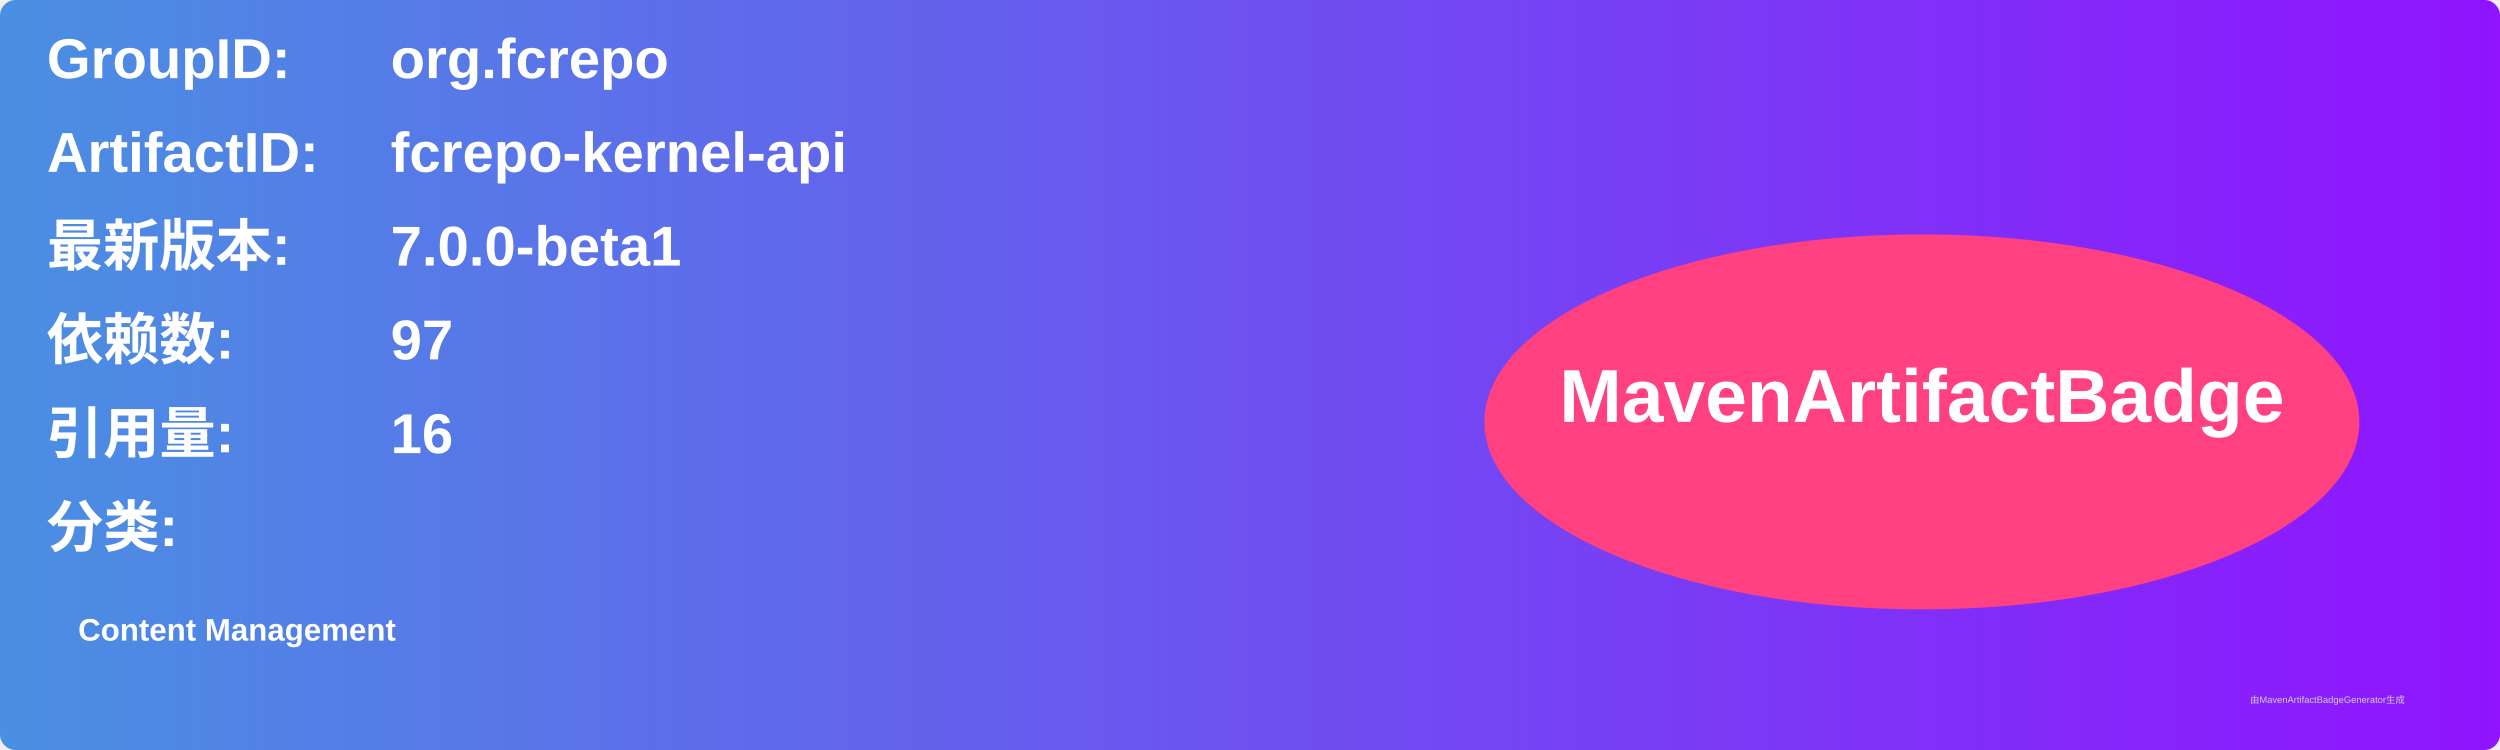
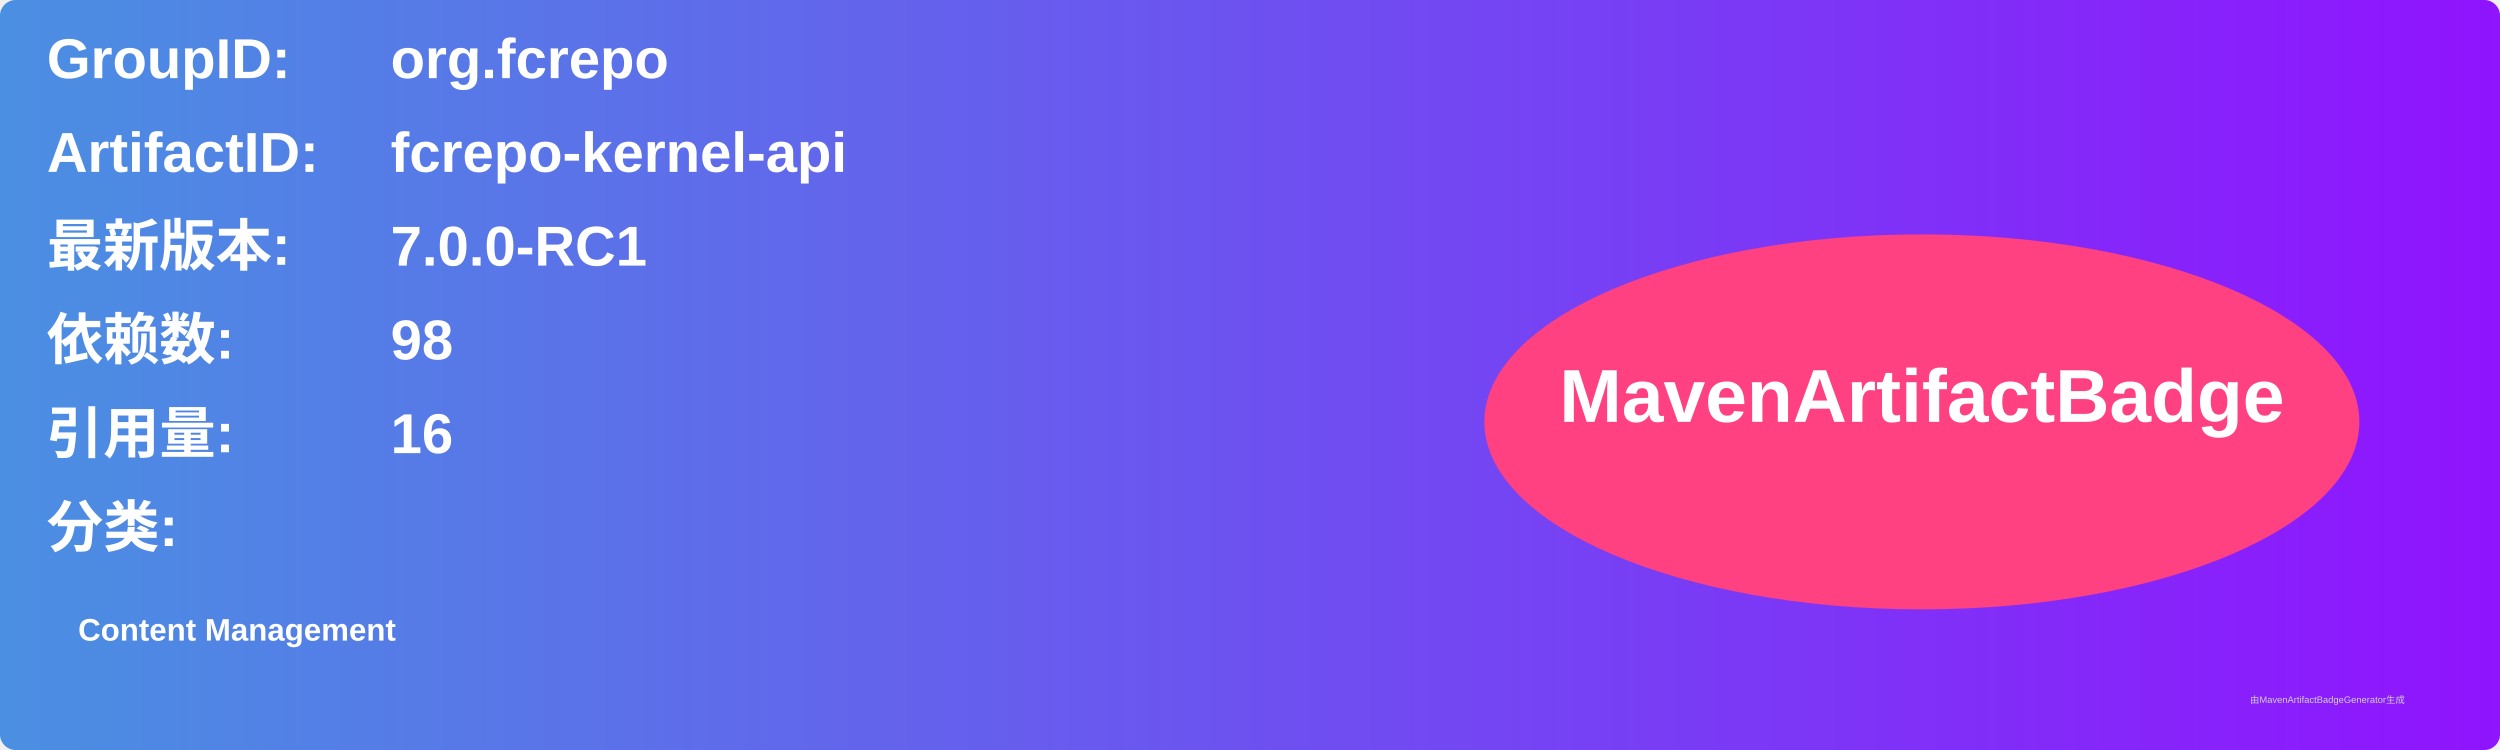
<svg xmlns="http://www.w3.org/2000/svg" width="800" height="240" viewBox="0 0 800 240">
  <linearGradient id="grad" x1="0%" y1="0%" x2="100%" y2="0%">
    <stop offset="0%" stop-color="#4a90e2" />
    <stop offset="100%" stop-color="#9013fe" />
  </linearGradient>
  <rect width="100%" height="100%" rx="5" ry="5" fill="url(#grad)" />
  <g transform="translate(15, 15)">
    <text x="0" y="10" font-family="Arial" font-size="18" fill="white" font-weight="bold" width="260">GroupID:</text>
    <text x="110" y="10" font-family="Arial" font-size="18" fill="white" font-weight="bold" width="460">org.fcrepo</text>
    <text x="0" y="40" font-family="Arial" font-size="18" fill="white" font-weight="bold" width="260">ArtifactID:</text>
    <text x="110" y="40" font-family="Arial" font-size="18" fill="white" font-weight="bold" width="460">fcrepo-kernel-api</text>
    <text x="0" y="70" font-family="Arial" font-size="18" fill="white" font-weight="bold">最新版本:</text>
    <text x="110" y="70" font-family="Arial" font-size="18" fill="white" font-weight="bold">
-       <tspan font-weight="bold">7.0.0-beta1</tspan>
+       <tspan font-weight="bold">7.0.0-RC1</tspan>
    </text>
    <text x="0" y="100" font-family="Arial" font-size="18" fill="white" font-weight="bold">依赖数: </text>
    <text x="110" y="100" font-family="Arial" font-size="18" fill="white">
-       <tspan font-weight="bold">97</tspan>
+       <tspan font-weight="bold">98</tspan>
    </text>
    <text x="0" y="130" font-family="Arial" font-size="18" fill="white" font-weight="bold">引用量: </text>
    <text x="110" y="130" font-family="Arial" font-size="18" fill="white">
      <tspan font-weight="bold">16</tspan>
    </text>
    <text x="0" y="160" font-family="Arial" font-size="18" fill="white" font-weight="bold">分类:</text>
    <text x="10" y="190" font-family="Arial" font-size="10" fill="white">
      <tspan font-weight="bold">Content Management</tspan>
    </text>
    <ellipse cx="600" cy="120" rx="140" ry="60" fill="#ff4081" />
    <text x="600" y="120" text-anchor="middle" font-family="Arial" font-size="24" fill="white" font-weight="bold">MavenArtifactBadge</text>
  </g>
  <text x="720" y="225" font-family="Arial" font-size="3" fill="#d0d0d0">由MavenArtifactBadgeGenerator生成</text>
</svg>
